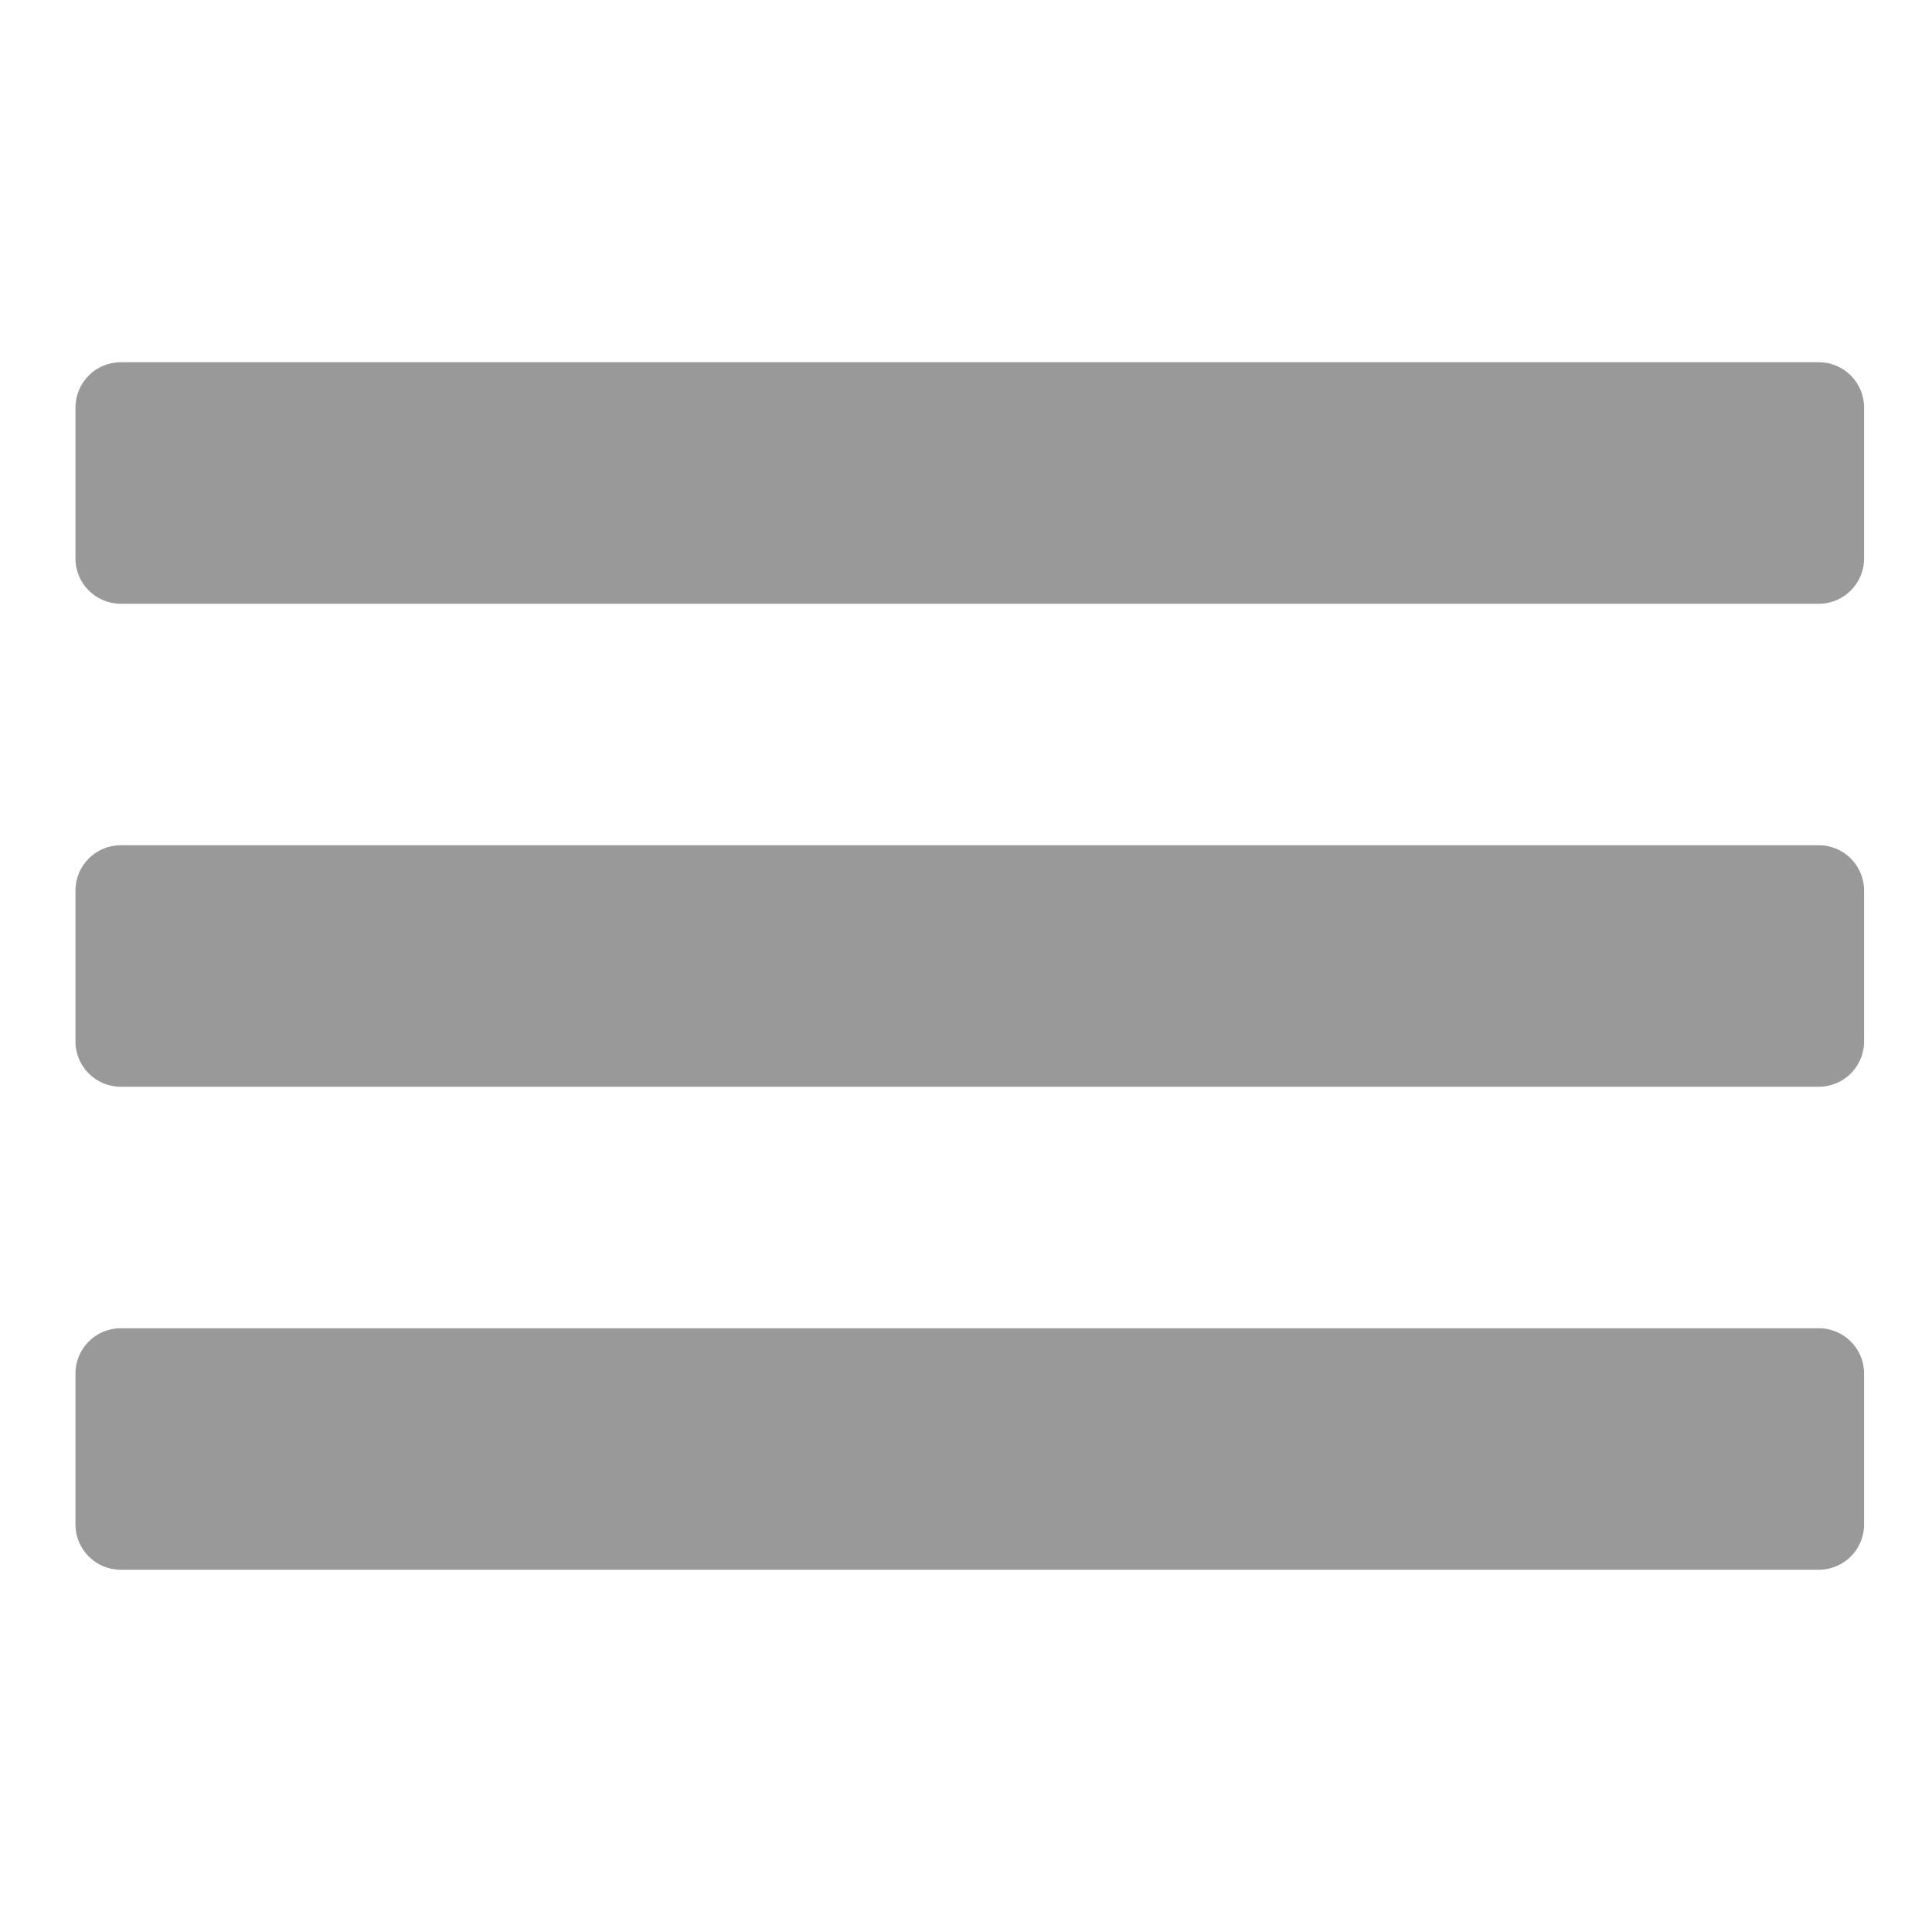
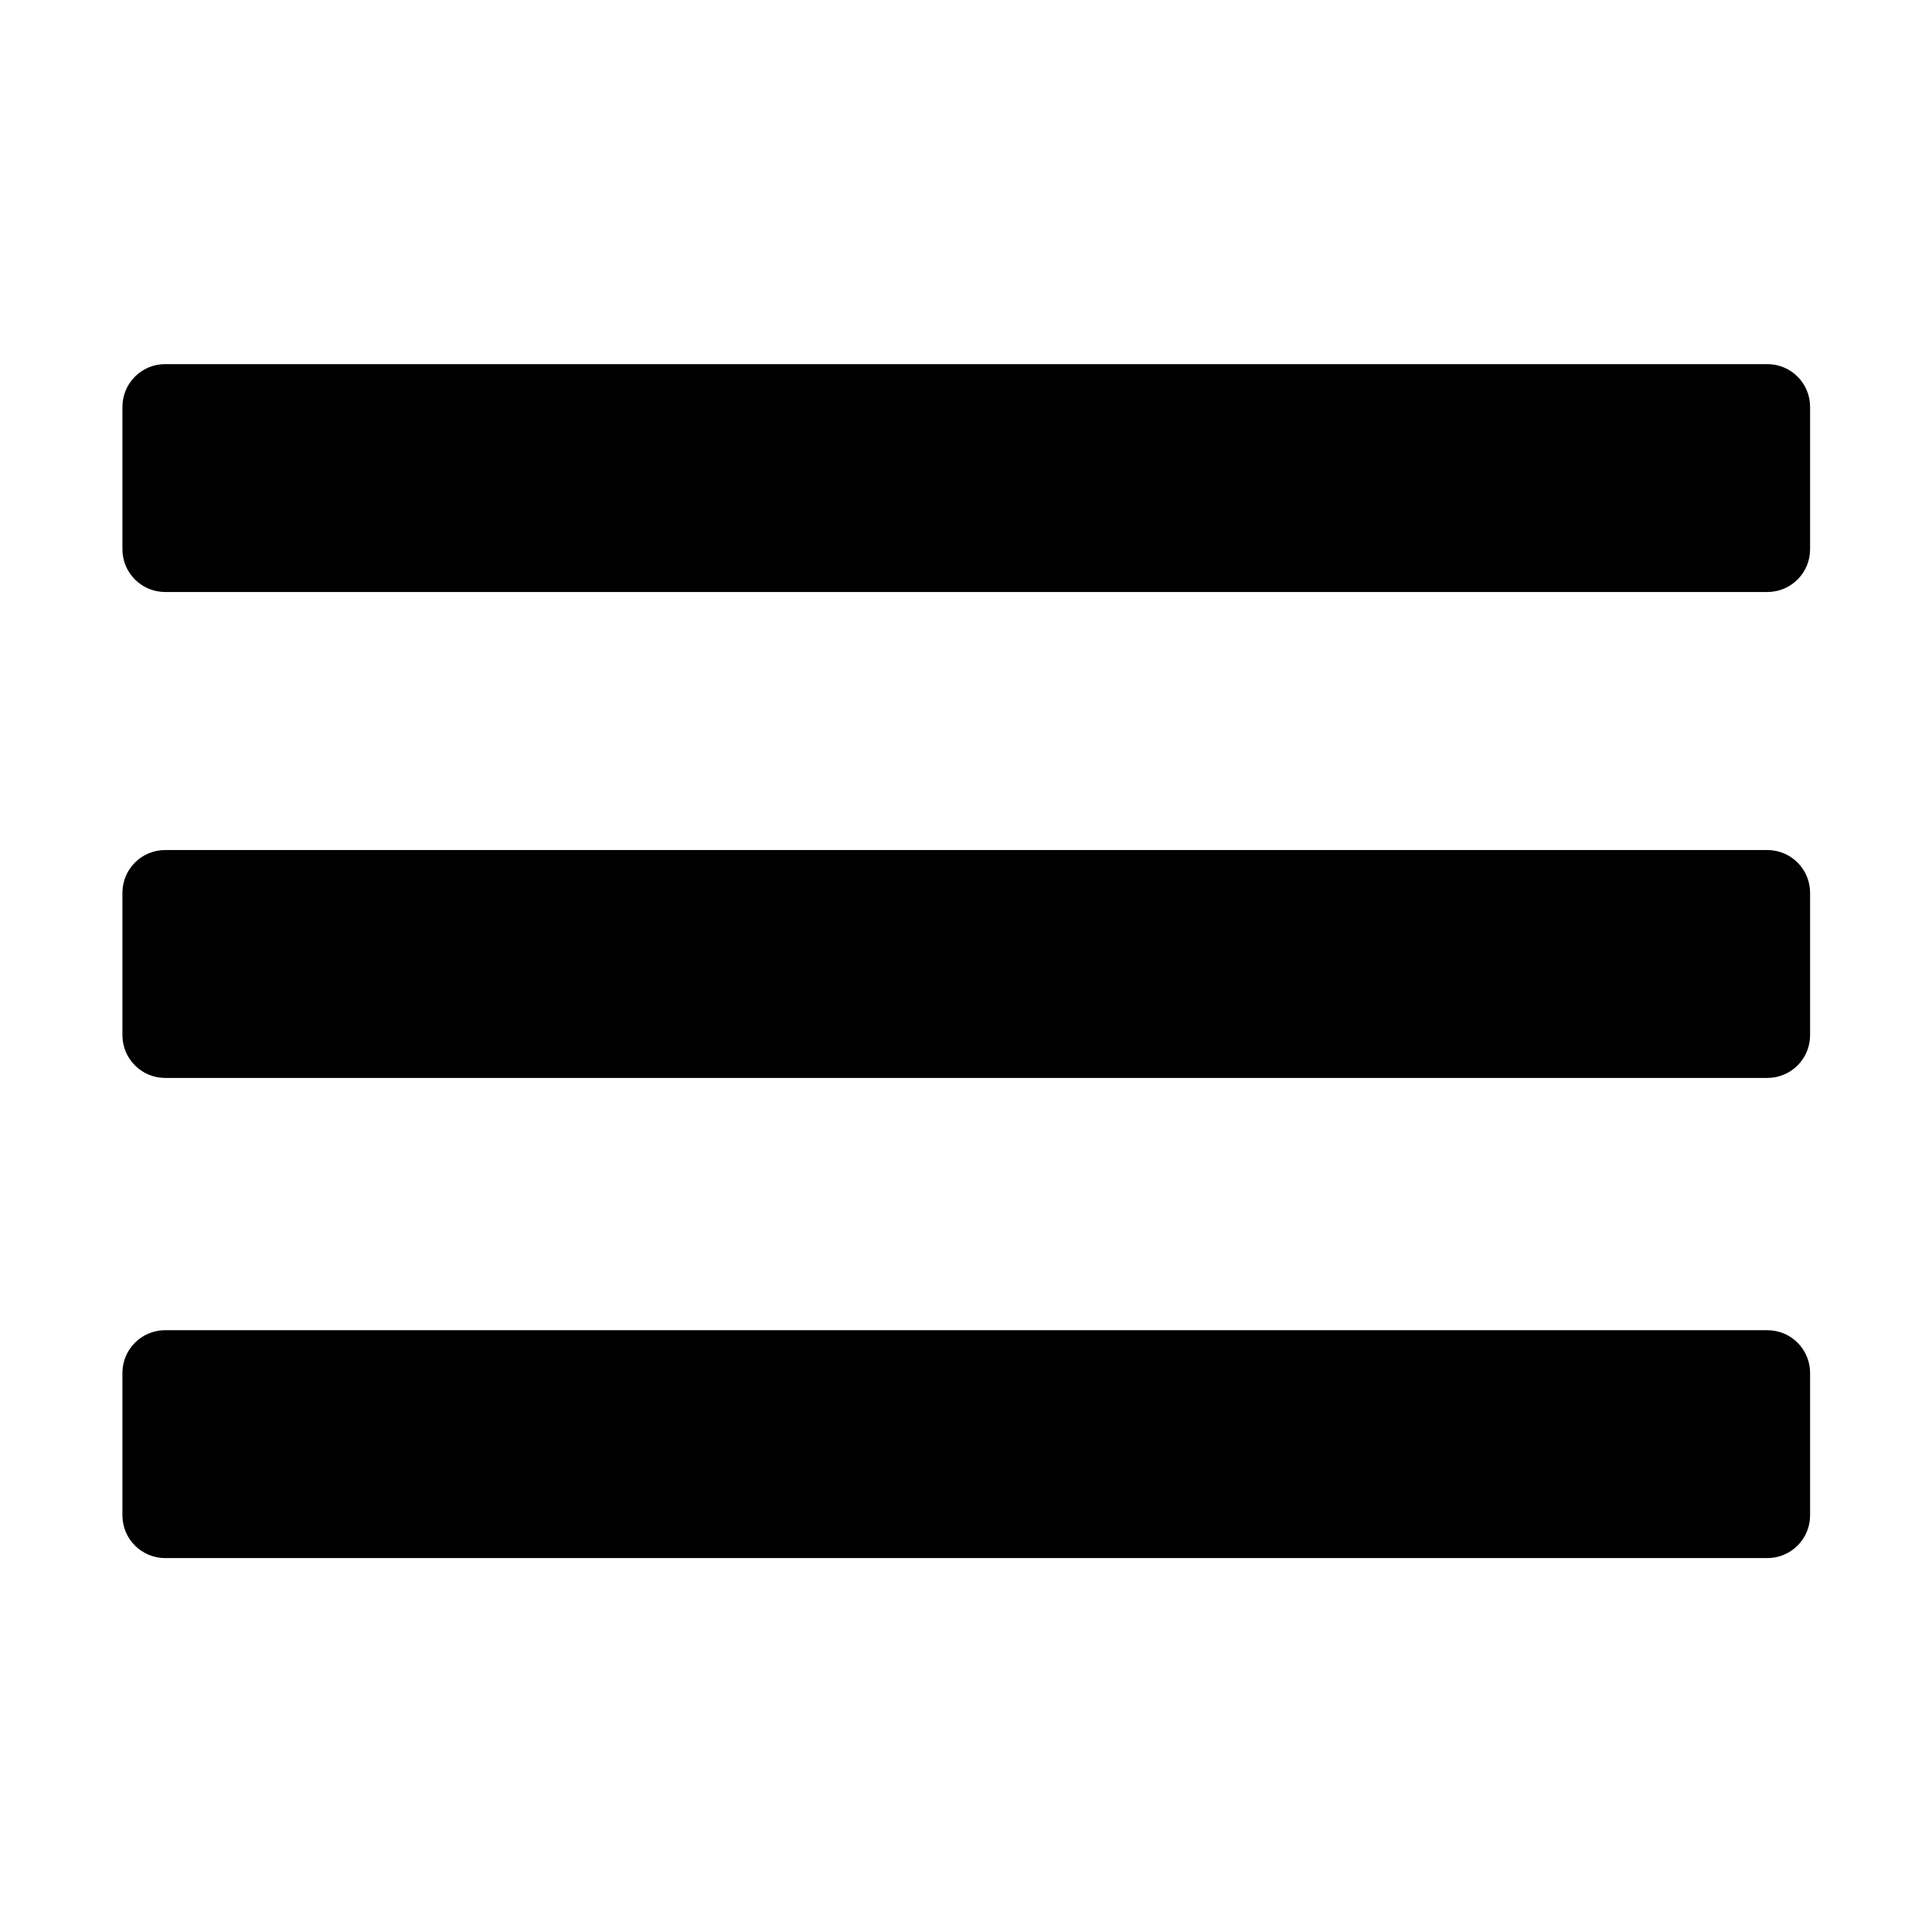
- <svg xmlns="http://www.w3.org/2000/svg" viewBox="0 0 512 512">
-   <style type="text/css">
-    .Invers{fill:#999999;}
- </style>
-   <path class="Invers" d="M32 160h450c6.627 0 12-5.373 12-12v-40c0-6.627-5.373-12-12-12h-450c-6.627 0-12 5.373-12 12v40c0 6.627 5.373 12 12 12zM32 288h450c6.627 0 12-5.373 12-12v-40c0-6.627-5.373-12-12-12h-450c-6.627 0-12 5.373-12 12v40c0 6.627 5.373 12 12 12zM32 416h450c6.627 0 12-5.373 12-12v-40c0-6.627-5.373-12-12-12h-450c-6.627 0-12 5.373-12 12v40c0 6.627 5.373 12 12 12z" />
+ <svg xmlns="http://www.w3.org/2000/svg" width="128" height="128" version="1.1" viewBox="0 0 128 128">
+   <style type="text/css">.Invers{fill:#000000;}</style>
+   <path class="Invers" d="m10.942 39.222h106.15c1.563 0 2.831-1.267 2.831-2.831v-9.436c0-1.563-1.267-2.831-2.831-2.831h-106.15c-1.563 0-2.831 1.267-2.831 2.831v9.436c0 1.563 1.267 2.831 2.831 2.831zm0 32.194h106.15c1.563 0 2.831-1.267 2.831-2.831v-9.436c0-1.563-1.267-2.831-2.831-2.831h-106.15c-1.563 0-2.831 1.267-2.831 2.831v9.436c0 1.563 1.267 2.831 2.831 2.831zm0 31.811h106.15c1.563 0 2.831-1.267 2.831-2.831v-9.436c0-1.563-1.267-2.831-2.831-2.831h-106.15c-1.563 0-2.831 1.267-2.831 2.831v9.436c0 1.563 1.267 2.831 2.831 2.831z" style="stroke-width:.236" />
</svg>
